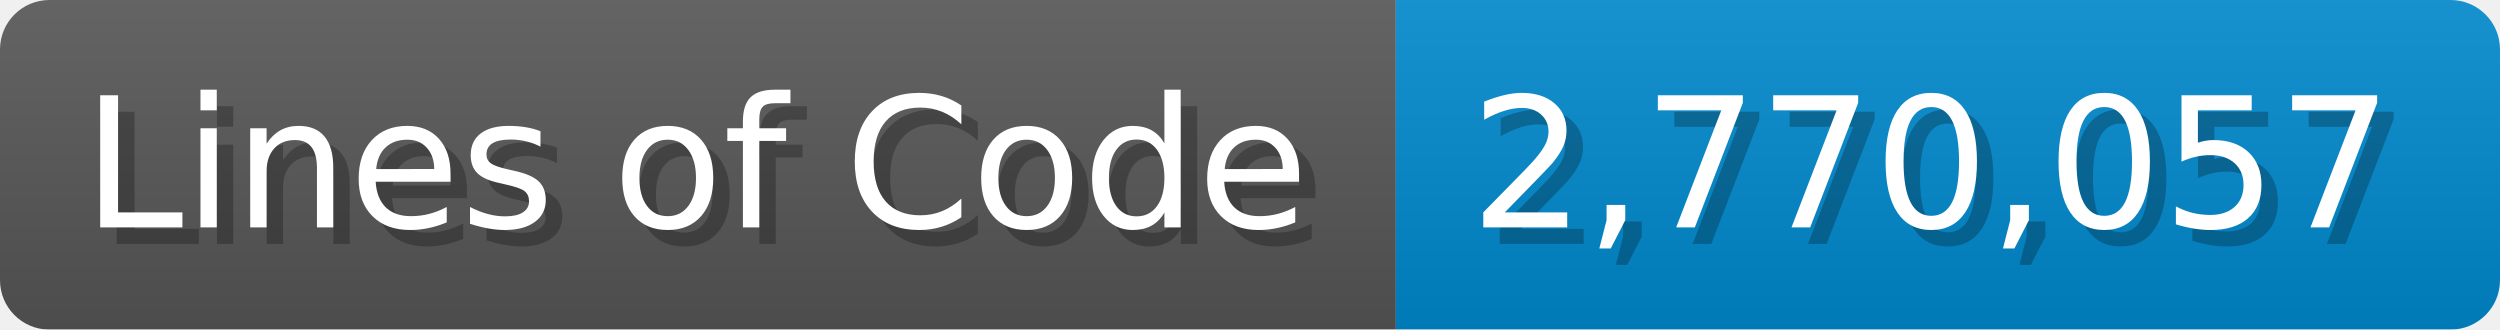
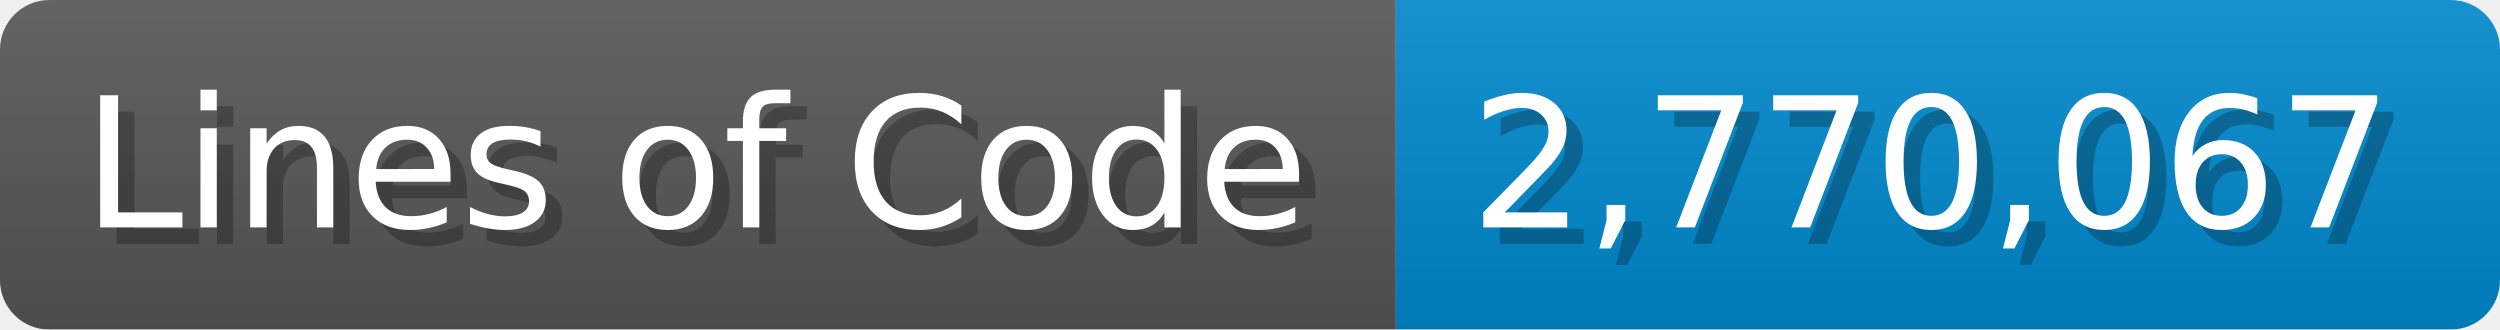
<svg xmlns="http://www.w3.org/2000/svg" width="151.7" height="20" viewBox="0 0 1517 200">
  <linearGradient id="a" x2="0" y2="100%">
    <stop offset="0" stop-opacity=".1" stop-color="#EEE" />
    <stop offset="1" stop-opacity=".1" />
  </linearGradient>
  <mask id="m">
    <rect width="1517" height="200" rx="30" fill="#FFF" />
  </mask>
  <g mask="url(#m)">
    <rect width="847" height="200" fill="#555" />
    <rect width="670" height="200" fill="#08C" x="847" />
    <rect width="1517" height="200" fill="url(#a)" />
  </g>
  <g fill="#fff" text-anchor="start" font-family="Verdana,DejaVu Sans,sans-serif" font-size="110">
    <text x="60" y="148" textLength="747" fill="#000" opacity="0.25">Lines of Code</text>
    <text x="50" y="138" textLength="747">Lines of Code</text>
-     <text x="902" y="148" textLength="570" fill="#000" opacity="0.25">2,770,057</text>
-     <text x="892" y="138" textLength="570">2,770,057</text>
+     <text x="902" y="148" textLength="570" fill="#000" opacity="0.25">2,770,067</text>
+     <text x="892" y="138" textLength="570">2,770,067</text>
  </g>
</svg>
